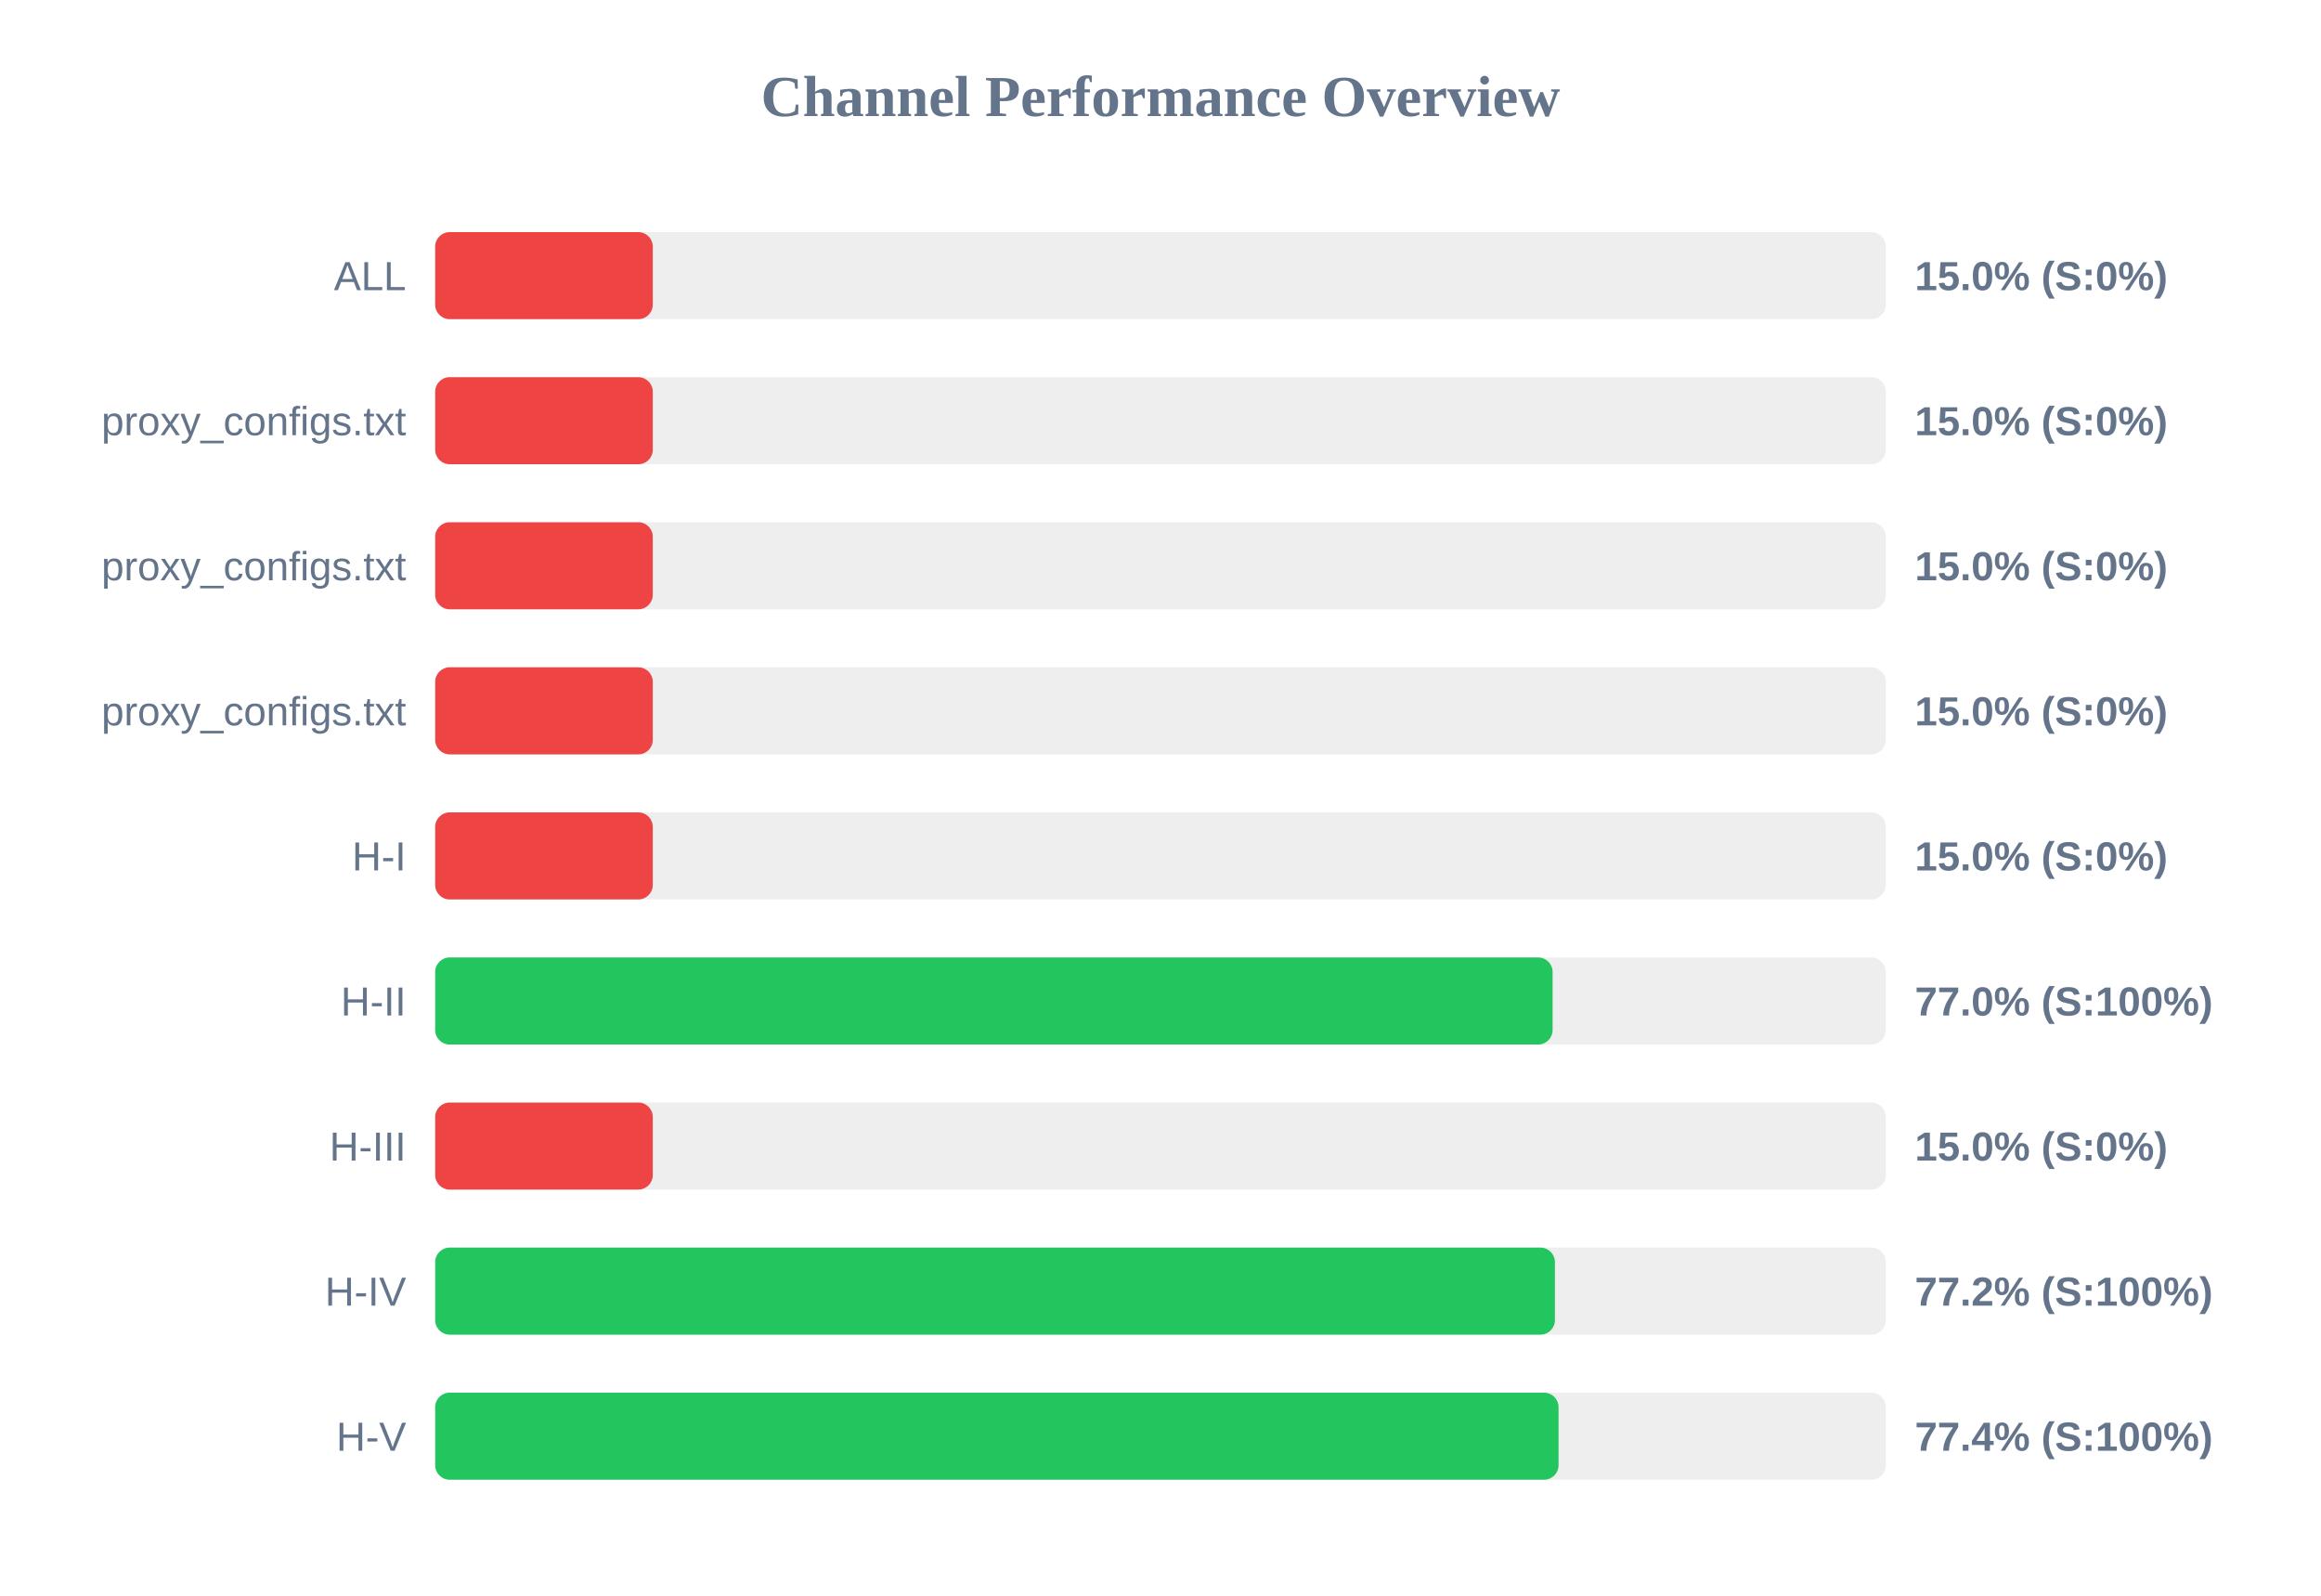
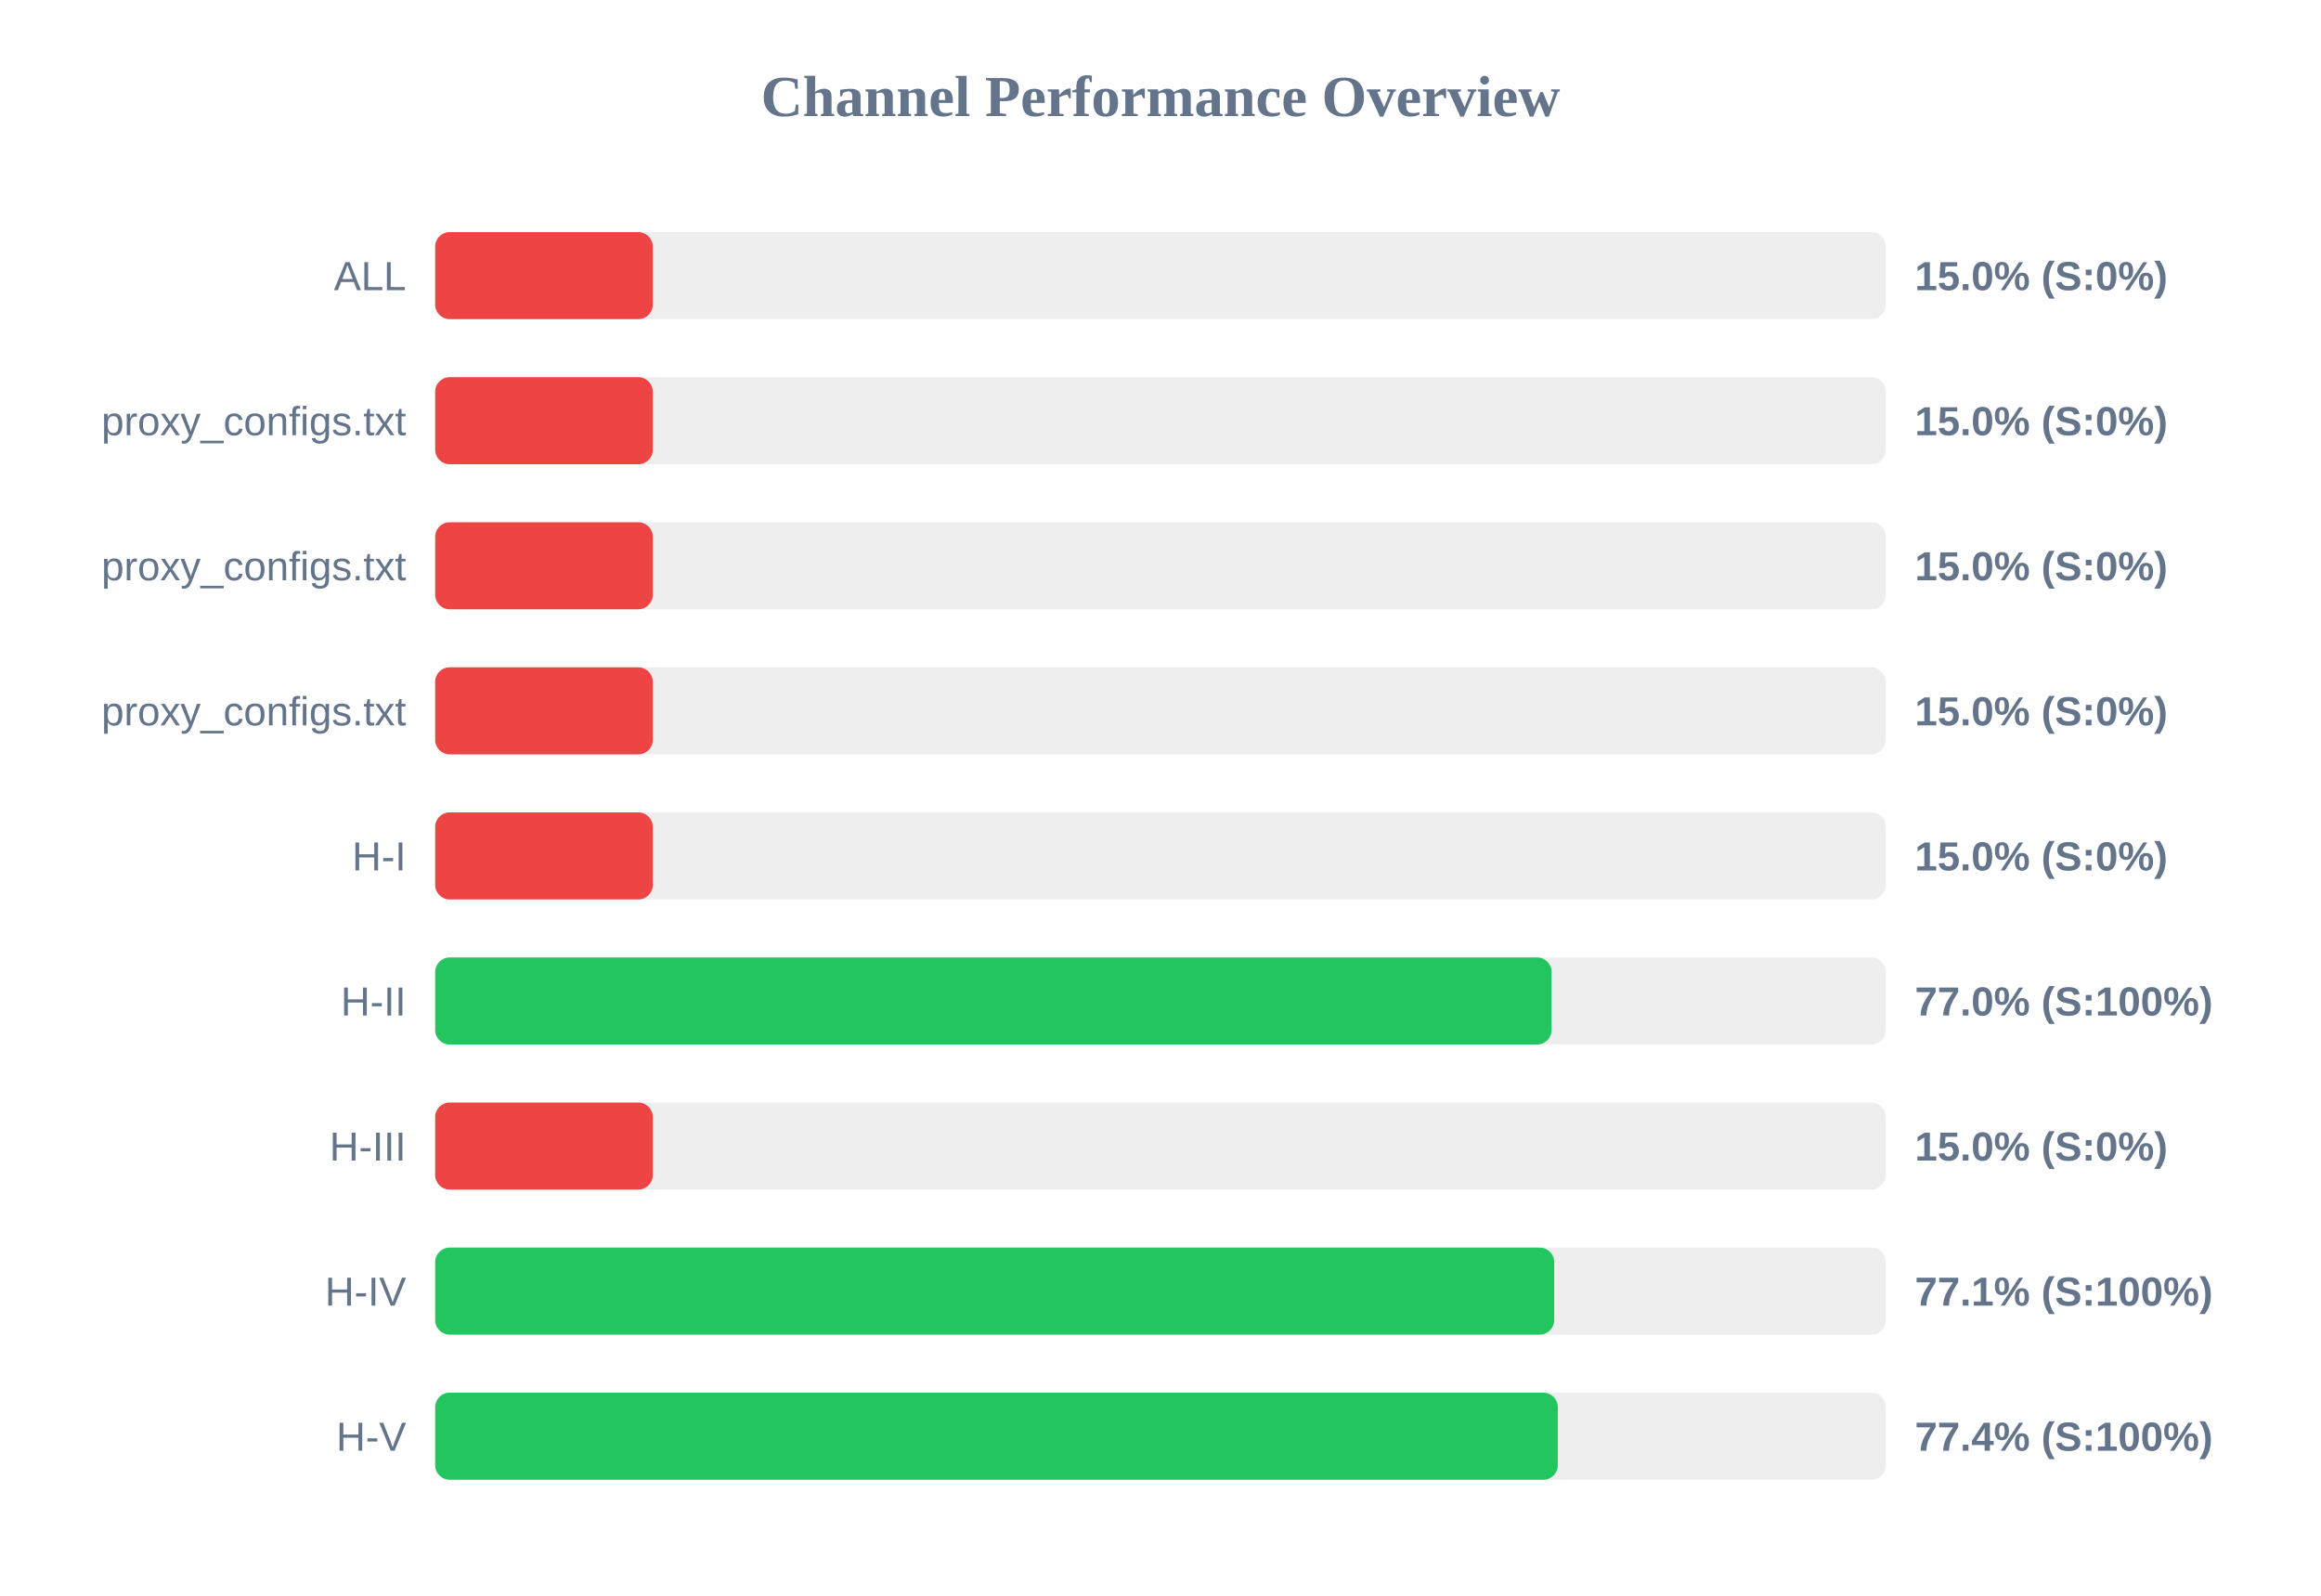
<svg xmlns="http://www.w3.org/2000/svg" width="800" height="550" version="1.1">
  <style>
        .row { font: 14px Arial; fill: #64748b; }
        .score { font: bold 14px Arial; fill: #64748b; }
    </style>
  <text x="400" y="40" text-anchor="middle" font-size="20px" font-weight="bold" fill="#64748b">Channel Performance Overview</text>
  <rect x="150" y="80" width="500" height="30" fill="#eee" rx="5" />
  <rect x="150" y="80" width="75.0" height="30" fill="#ef4444" rx="5" />
  <text x="140" y="100" text-anchor="end" class="row">ALL</text>
  <text x="660" y="100" text-anchor="start" class="score">15.0% (S:0%)</text>
  <rect x="150" y="130" width="500" height="30" fill="#eee" rx="5" />
  <rect x="150" y="130" width="75.0" height="30" fill="#ef4444" rx="5" />
  <text x="140" y="150" text-anchor="end" class="row">proxy_configs.txt</text>
  <text x="660" y="150" text-anchor="start" class="score">15.0% (S:0%)</text>
  <rect x="150" y="180" width="500" height="30" fill="#eee" rx="5" />
  <rect x="150" y="180" width="75.0" height="30" fill="#ef4444" rx="5" />
  <text x="140" y="200" text-anchor="end" class="row">proxy_configs.txt</text>
  <text x="660" y="200" text-anchor="start" class="score">15.0% (S:0%)</text>
  <rect x="150" y="230" width="500" height="30" fill="#eee" rx="5" />
  <rect x="150" y="230" width="75.0" height="30" fill="#ef4444" rx="5" />
  <text x="140" y="250" text-anchor="end" class="row">proxy_configs.txt</text>
  <text x="660" y="250" text-anchor="start" class="score">15.0% (S:0%)</text>
  <rect x="150" y="280" width="500" height="30" fill="#eee" rx="5" />
  <rect x="150" y="280" width="75.0" height="30" fill="#ef4444" rx="5" />
  <text x="140" y="300" text-anchor="end" class="row">H-I</text>
  <text x="660" y="300" text-anchor="start" class="score">15.0% (S:0%)</text>
  <rect x="150" y="330" width="500" height="30" fill="#eee" rx="5" />
-   <rect x="150" y="330" width="385.15" height="30" fill="#22c55e" rx="5" />
+   <rect x="150" y="330" width="384.8" height="30" fill="#22c55e" rx="5" />
  <text x="140" y="350" text-anchor="end" class="row">H-II</text>
  <text x="660" y="350" text-anchor="start" class="score">77.0% (S:100%)</text>
  <rect x="150" y="380" width="500" height="30" fill="#eee" rx="5" />
  <rect x="150" y="380" width="75.0" height="30" fill="#ef4444" rx="5" />
  <text x="140" y="400" text-anchor="end" class="row">H-III</text>
  <text x="660" y="400" text-anchor="start" class="score">15.0% (S:0%)</text>
  <rect x="150" y="430" width="500" height="30" fill="#eee" rx="5" />
-   <rect x="150" y="430" width="385.95" height="30" fill="#22c55e" rx="5" />
+   <rect x="150" y="430" width="385.7" height="30" fill="#22c55e" rx="5" />
  <text x="140" y="450" text-anchor="end" class="row">H-IV</text>
-   <text x="660" y="450" text-anchor="start" class="score">77.2% (S:100%)</text>
+   <text x="660" y="450" text-anchor="start" class="score">77.1% (S:100%)</text>
  <rect x="150" y="480" width="500" height="30" fill="#eee" rx="5" />
-   <rect x="150" y="480" width="387.2" height="30" fill="#22c55e" rx="5" />
+   <rect x="150" y="480" width="386.95" height="30" fill="#22c55e" rx="5" />
  <text x="140" y="500" text-anchor="end" class="row">H-V</text>
  <text x="660" y="500" text-anchor="start" class="score">77.4% (S:100%)</text>
</svg>
